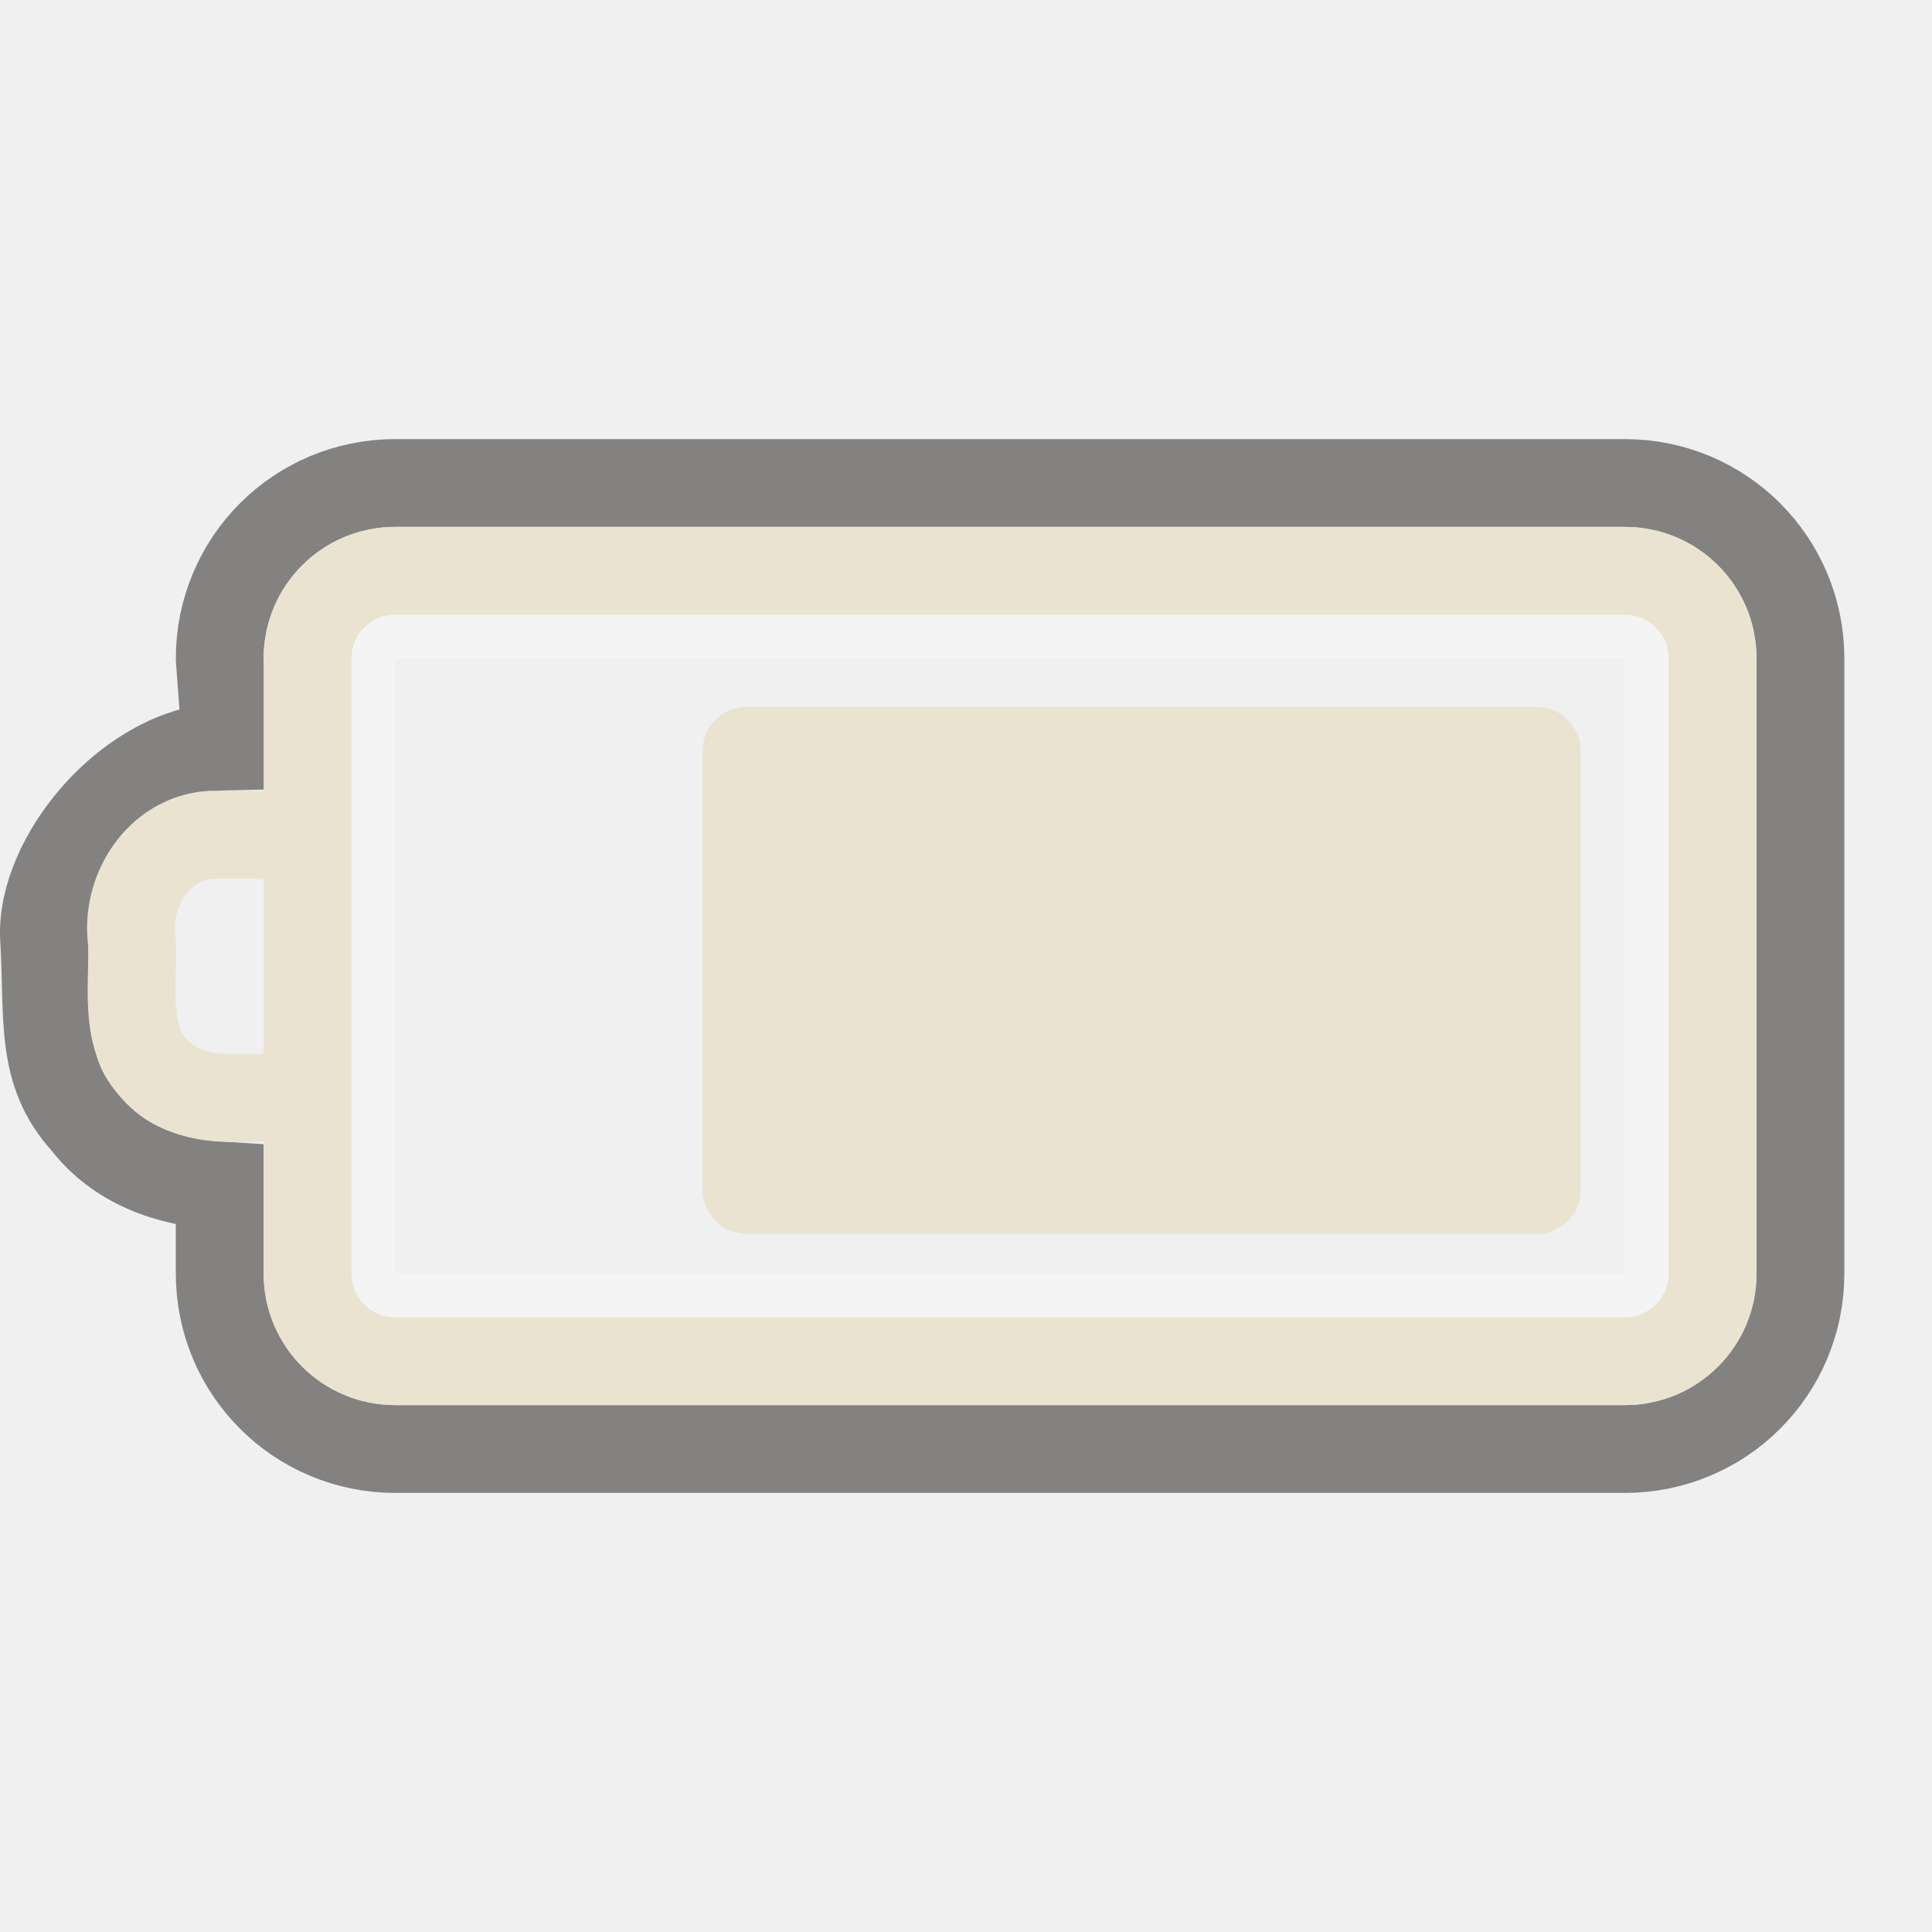
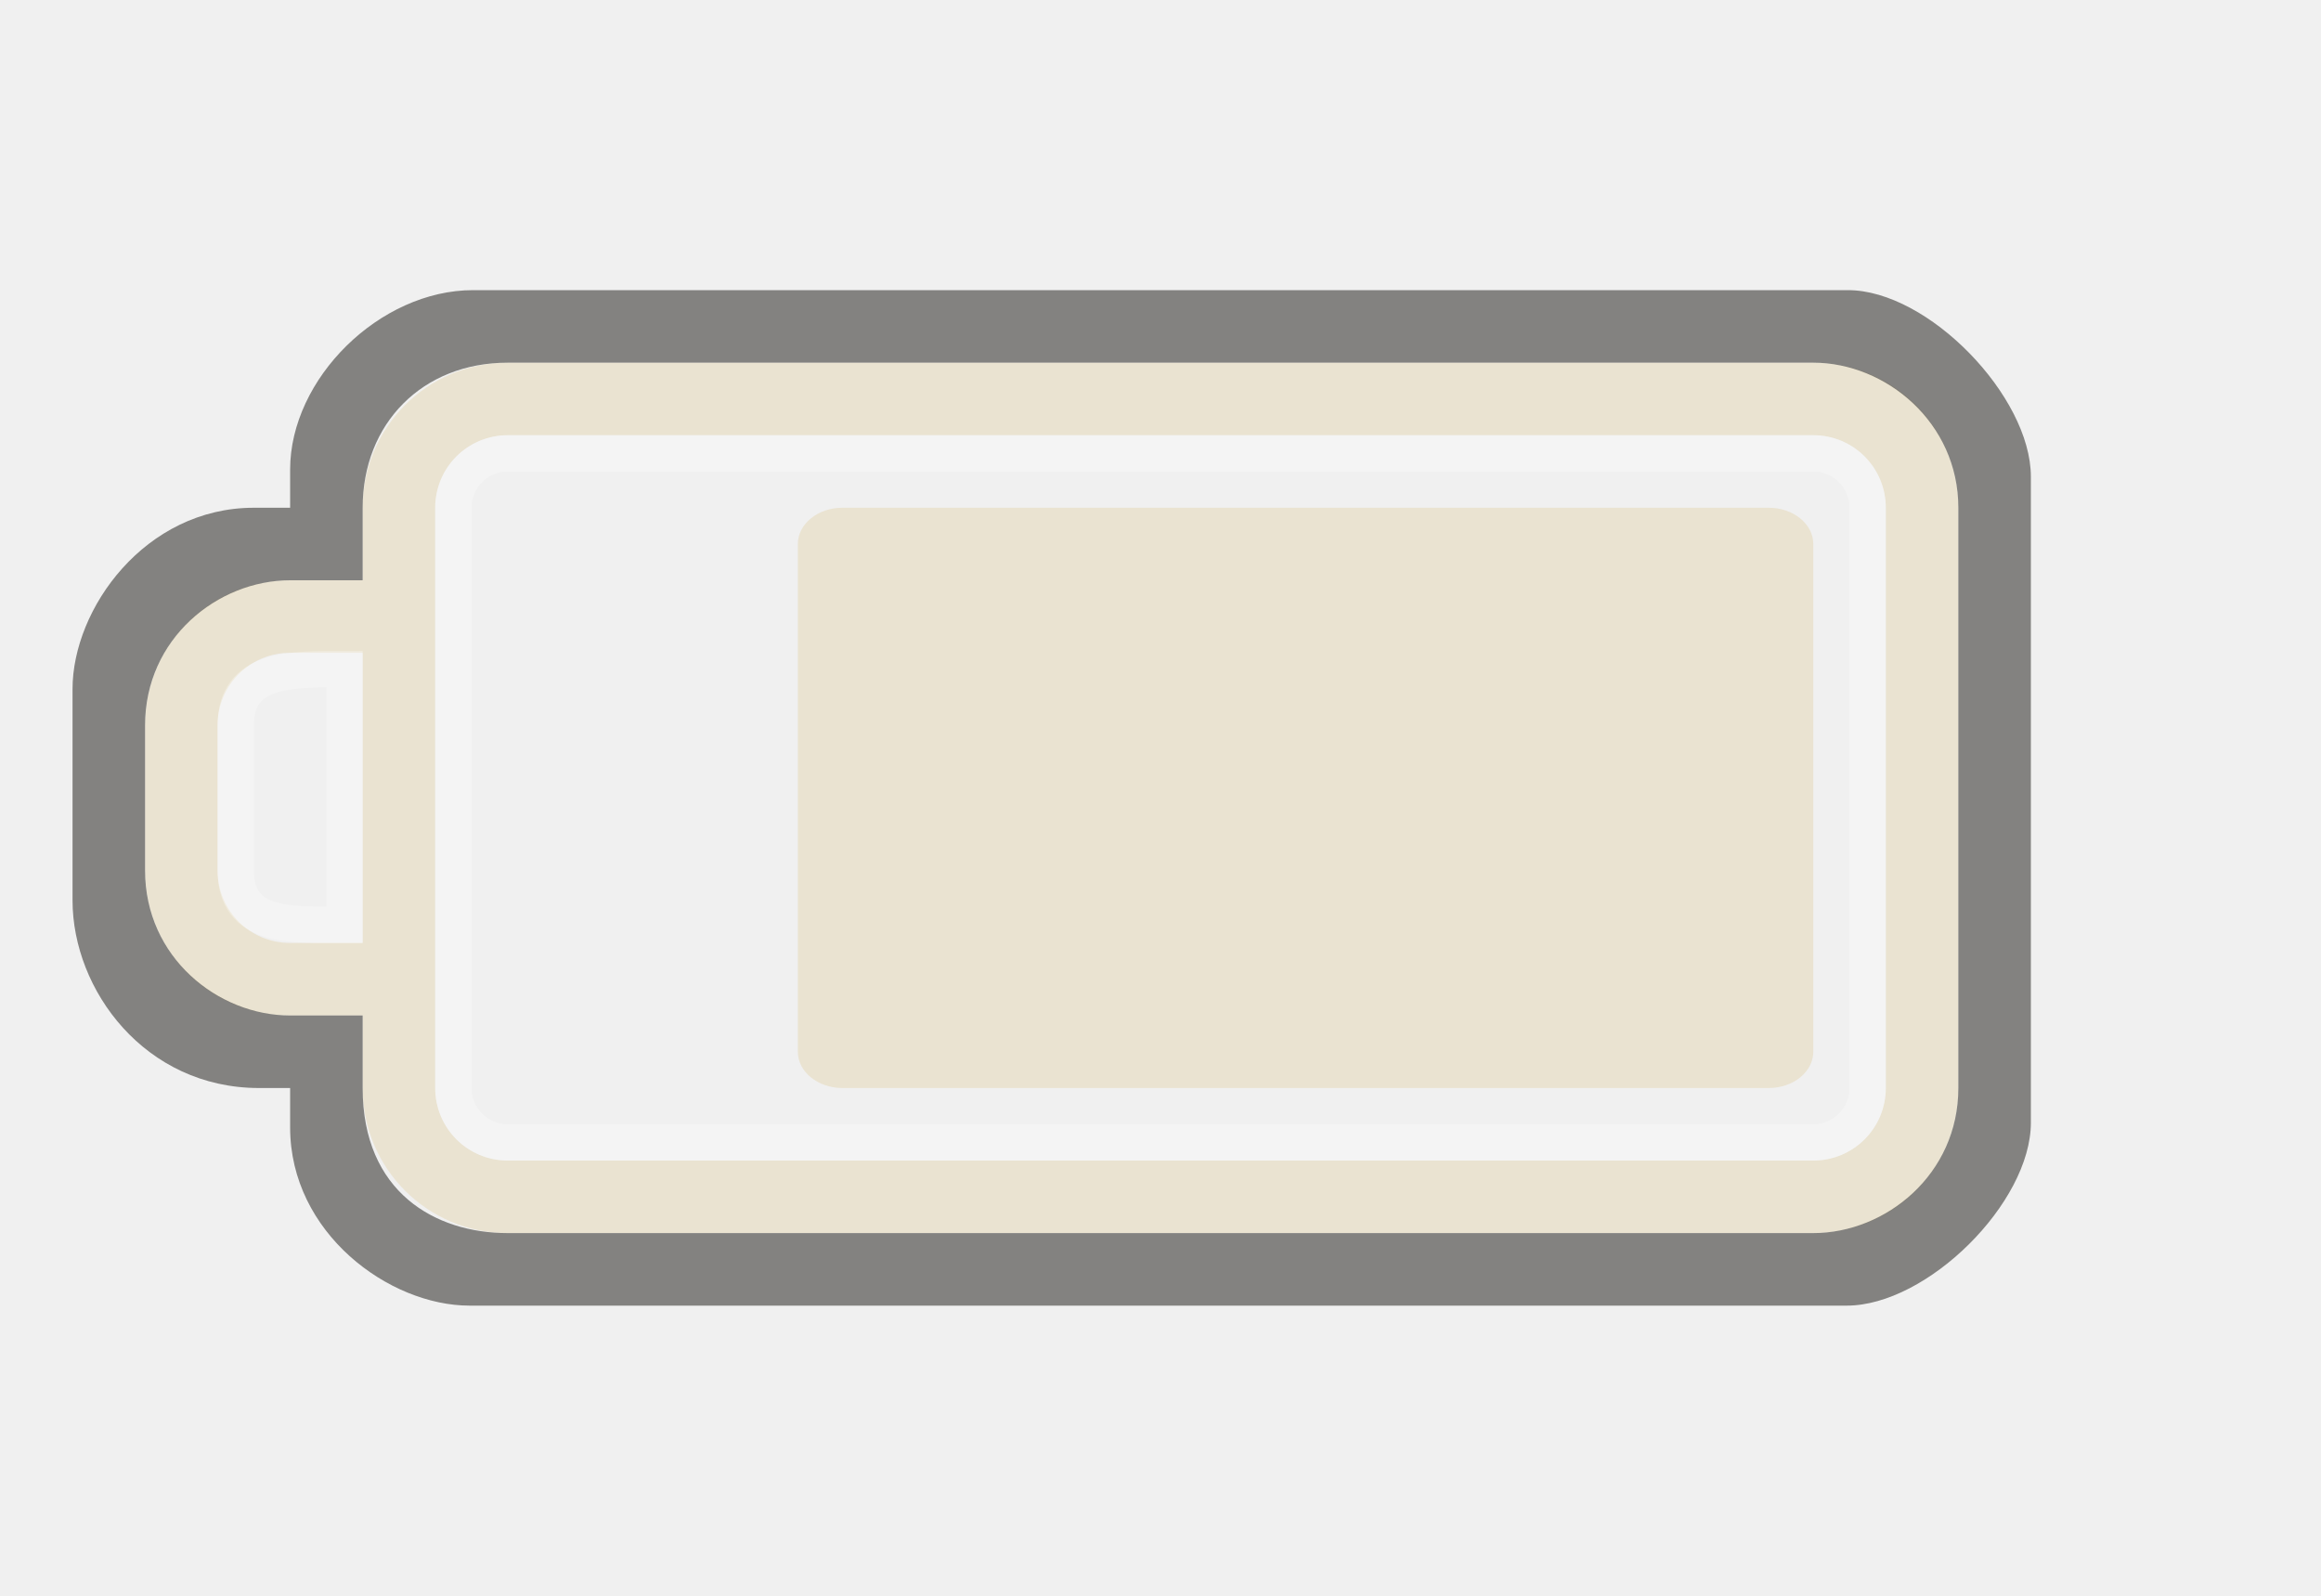
- <svg xmlns="http://www.w3.org/2000/svg" version="1.0" width="22" height="22" id="svg3240">
+ <svg xmlns="http://www.w3.org/2000/svg" version="1.0" width="32" height="22" id="svg3240">
  <defs id="defs3242">
    </defs>
-   <g id="layer1">
-     <rect width="14.5" height="7.5" rx="0.25" ry="0.25" x="4.25" y="7.25" id="rect3236" style="opacity:0.3;fill:none;fill-opacity:1;fill-rule:nonzero;stroke:#ffffff;stroke-width:0.5;stroke-linecap:round;stroke-linejoin:miter;marker:none;marker-start:none;marker-mid:none;marker-end:none;stroke-miterlimit:4;stroke-dasharray:none;stroke-dashoffset:0;stroke-opacity:1;visibility:visible;display:inline;overflow:visible;enable-background:accumulate" />
-     <path d="M 18.502,5.5 C 19.61,5.5 20.502,6.392 20.502,7.5 L 20.502,14.5 C 20.502,15.608 19.61,16.5 18.502,16.5 L 4.502,16.5 C 3.394,16.5 2.502,15.608 2.502,14.5 L 2.502,13.5 C 1.915,13.465 1.342,13.263 0.971,12.781 C 0.446,12.206 0.556,11.592 0.502,10.688 C 0.448,9.783 1.471,8.524 2.576,8.5 L 2.502,7.5 C 2.502,6.392 3.394,5.5 4.502,5.5 L 18.502,5.5 z" id="rect3225" style="opacity:0.6;fill:none;fill-opacity:1;fill-rule:nonzero;stroke:#3a3935;stroke-width:1;stroke-linecap:round;stroke-linejoin:miter;marker:none;marker-start:none;marker-mid:none;marker-end:none;stroke-miterlimit:4;stroke-dasharray:none;stroke-dashoffset:0;stroke-opacity:1;visibility:visible;display:inline;overflow:visible;enable-background:accumulate" />
-     <rect width="6" height="10" rx="0.5" ry="0.5" x="8.05" y="-18" transform="matrix(0,1,-1,0,0,0)" id="rect3728" style="fill:#eae3d0;fill-opacity:1;fill-rule:evenodd;stroke:none;stroke-width:1.7;stroke-linecap:round;stroke-linejoin:miter;marker:none;marker-start:none;marker-mid:none;marker-end:none;stroke-miterlimit:4;stroke-dasharray:none;stroke-dashoffset:0;stroke-opacity:1;visibility:visible;display:inline;overflow:visible;enable-background:accumulate" />
-     <path d="M 18.502,6.5 L 4.502,6.5 C 3.948,6.5 3.502,6.946 3.502,7.5 L 3.502,14.5 C 3.502,15.054 3.948,15.5 4.502,15.5 L 18.502,15.5 C 19.056,15.5 19.502,15.054 19.502,14.5 L 19.502,7.5 C 19.502,6.946 19.056,6.5 18.502,6.5 z M 3.384,9.503 C 3.056,9.503 2.728,9.504 2.399,9.505 C 1.802,9.546 1.423,10.155 1.502,10.717 C 1.525,11.25 1.378,11.894 1.865,12.272 C 2.304,12.623 2.886,12.464 3.402,12.5" id="rect2442" style="fill:none;fill-opacity:1;fill-rule:nonzero;stroke:#eae3d0;stroke-width:1;stroke-linecap:round;stroke-linejoin:miter;marker:none;marker-start:none;marker-mid:none;marker-end:none;stroke-miterlimit:4;stroke-dashoffset:0;stroke-opacity:1;visibility:visible;display:inline;overflow:visible;enable-background:accumulate" />
-   </g>
+   <path d="M 25,5 C 26.108,5 27,5.892 27,7 L 27,15 C 27,16.108 26.108,17 25,17 L 7,17 C 5.892,17 5,16.108 5,15 L 5,14 L 4,14 C 2.892,14 2,13.108 2,12 L 2,10 C 2,8.892 2.892,8 4,8 L 5,8 L 5,7 C 5,5.892 5.892,5 7,5 L 25,5 z M 25,6 L 7,6 C 6.446,6 6,6.446 6,7 L 6,15 C 6,15.554 6.446,16 7,16 L 25,16 C 25.554,16 26,15.554 26,15 L 26,7 C 26,6.446 25.554,6 25,6 z M 5,9 L 4,9 C 3.446,9 3,9.446 3,10 L 3,12 C 3,12.554 3.446,13 4,13 L 5,13 L 5,9 z" id="rect2401" style="opacity:1;fill:#eae3d1;fill-opacity:1;fill-rule:nonzero;stroke:none;stroke-width:1;stroke-linecap:round;stroke-linejoin:miter;marker:none;marker-start:none;marker-mid:none;marker-end:none;stroke-miterlimit:4;stroke-dasharray:none;stroke-dashoffset:0;stroke-opacity:1;visibility:visible;display:inline;overflow:visible;enable-background:accumulate" />
+   <rect width="8" height="14" rx="0.5" ry="0.615" x="7" y="11" transform="matrix(0,1,1,0,0,0)" id="rect3190" style="fill:#eae3d1;fill-opacity:1;fill-rule:evenodd;stroke:none;stroke-width:1.7;stroke-linecap:round;stroke-linejoin:miter;marker:none;marker-start:none;marker-mid:none;marker-end:none;stroke-miterlimit:4;stroke-dasharray:none;stroke-dashoffset:0;stroke-opacity:1;visibility:visible;display:inline;overflow:visible;enable-background:accumulate" />
+   <rect width="19.5" height="9.5" rx="0.75" ry="0.75" x="-25.75" y="6.25" id="rect3192" style="opacity:0.3;fill:none;fill-opacity:1;fill-rule:nonzero;stroke:#ffffff;stroke-width:0.5;stroke-linecap:round;stroke-linejoin:miter;marker:none;marker-start:none;marker-mid:none;marker-end:none;stroke-miterlimit:4;stroke-dasharray:none;stroke-dashoffset:0;stroke-opacity:1;visibility:visible;display:inline;overflow:visible;enable-background:accumulate" transform="scale(-1,1)" />
+   <path d="M 4,14 L 5,14 L 5,15 C 5,16.436 6,17 7,17 L 25,17 C 26,17 27,16.191 27,15 L 27,7 C 27,5.825 26,5 25,5 L 7,5 C 5.825,5 5,5.837 5,7 L 5,8 L 4,8 C 3,8 2,8.804 2,10 L 2,12 C 2,13.197 3.003,14 4,14 z M 25.477,4 C 26.585,4 28,5.464 28,6.572 L 28,15.477 C 28,16.585 26.569,18 25.461,18 L 6.474,18 C 5.366,18 4,17 4,15.543 L 4,15 L 3.572,15 C 2,15 1,13.651 1,12.412 L 1,9.5 C 1,8.392 2,7 3.5,7 L 4,7 L 4,6.474 C 4,5.219 5.235,4 6.523,4 L 25.477,4 z" id="path3194" style="opacity:0.6;fill:#3a3935;fill-opacity:1;fill-rule:nonzero;stroke:none;stroke-width:1;stroke-linecap:round;stroke-linejoin:miter;marker:none;marker-start:none;marker-mid:none;marker-end:none;stroke-miterlimit:4;stroke-dasharray:none;stroke-dashoffset:0;stroke-opacity:1;visibility:visible;display:inline;overflow:visible;enable-background:accumulate" />
+   <path d="M 4.75,9.224 L 4.75,12.75 C 3.997,12.75 3.25,12.797 3.25,12 L 3.25,10 C 3.25,9.21 4,9.224 4.75,9.224 z" id="path3196" style="opacity:0.3;fill:none;fill-rule:evenodd;stroke:#ffffff;stroke-width:0.5;stroke-linecap:butt;stroke-linejoin:miter;stroke-miterlimit:4;stroke-dasharray:none;stroke-opacity:1" />
</svg>
